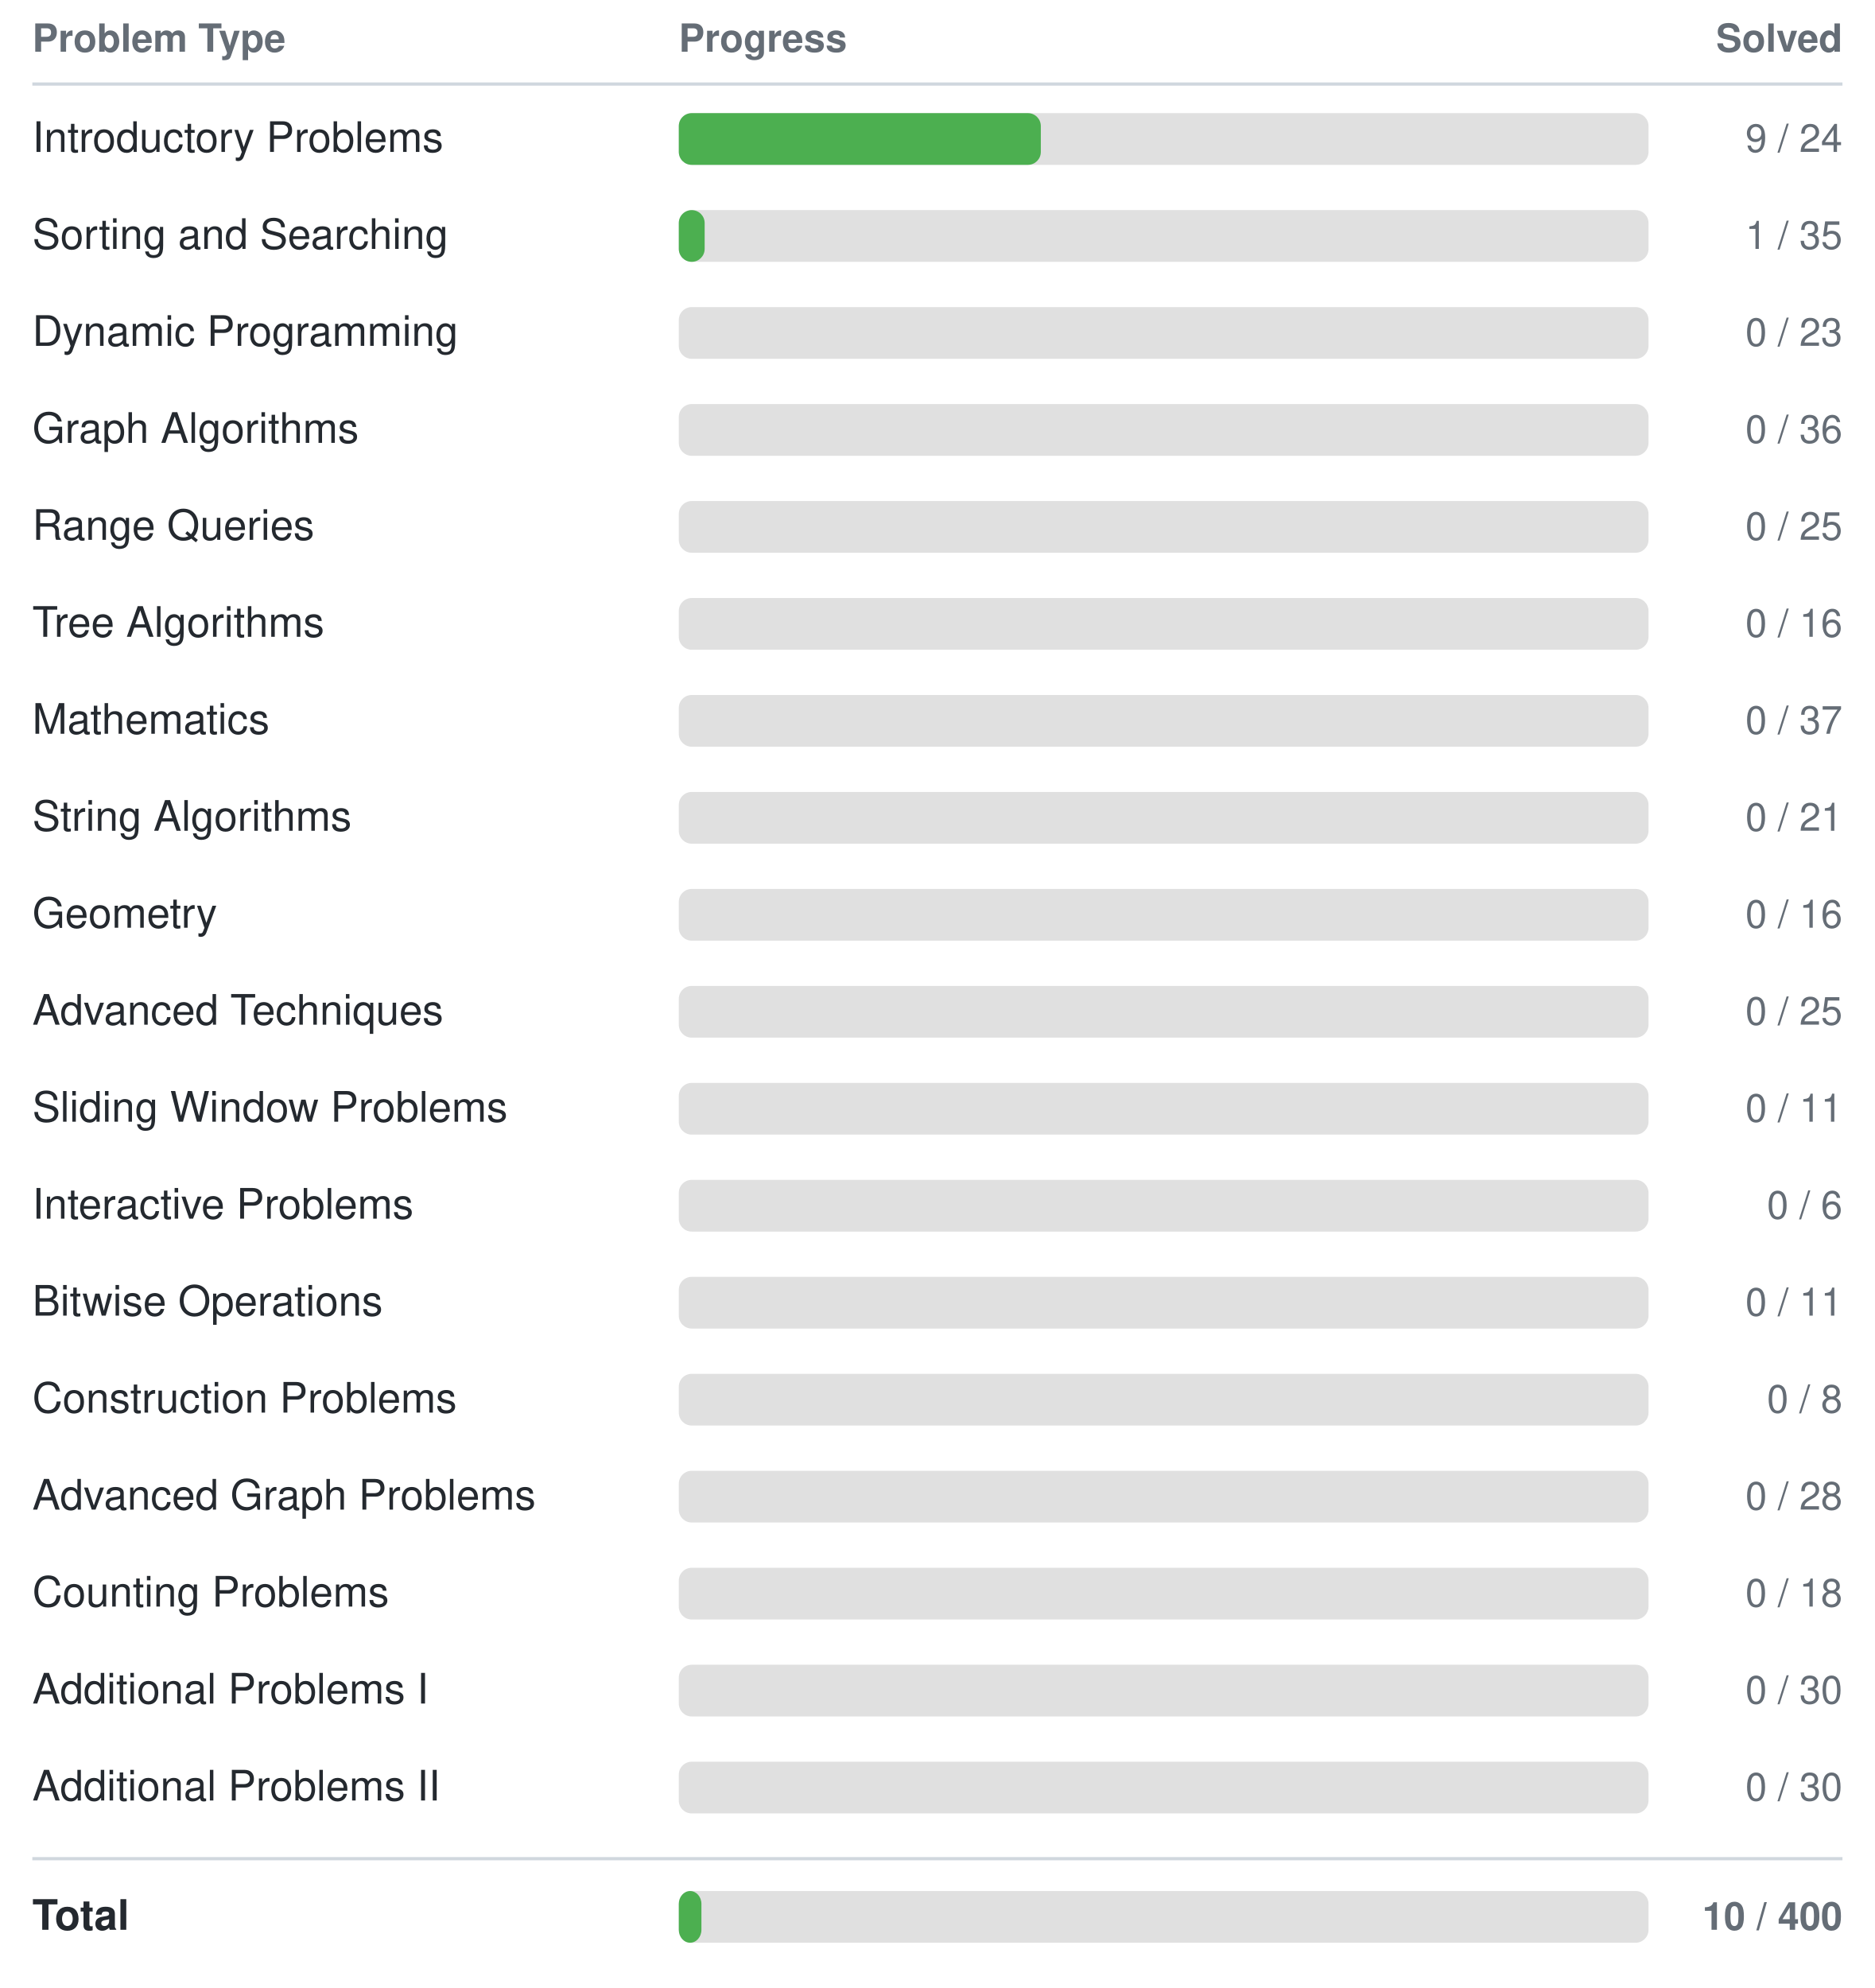
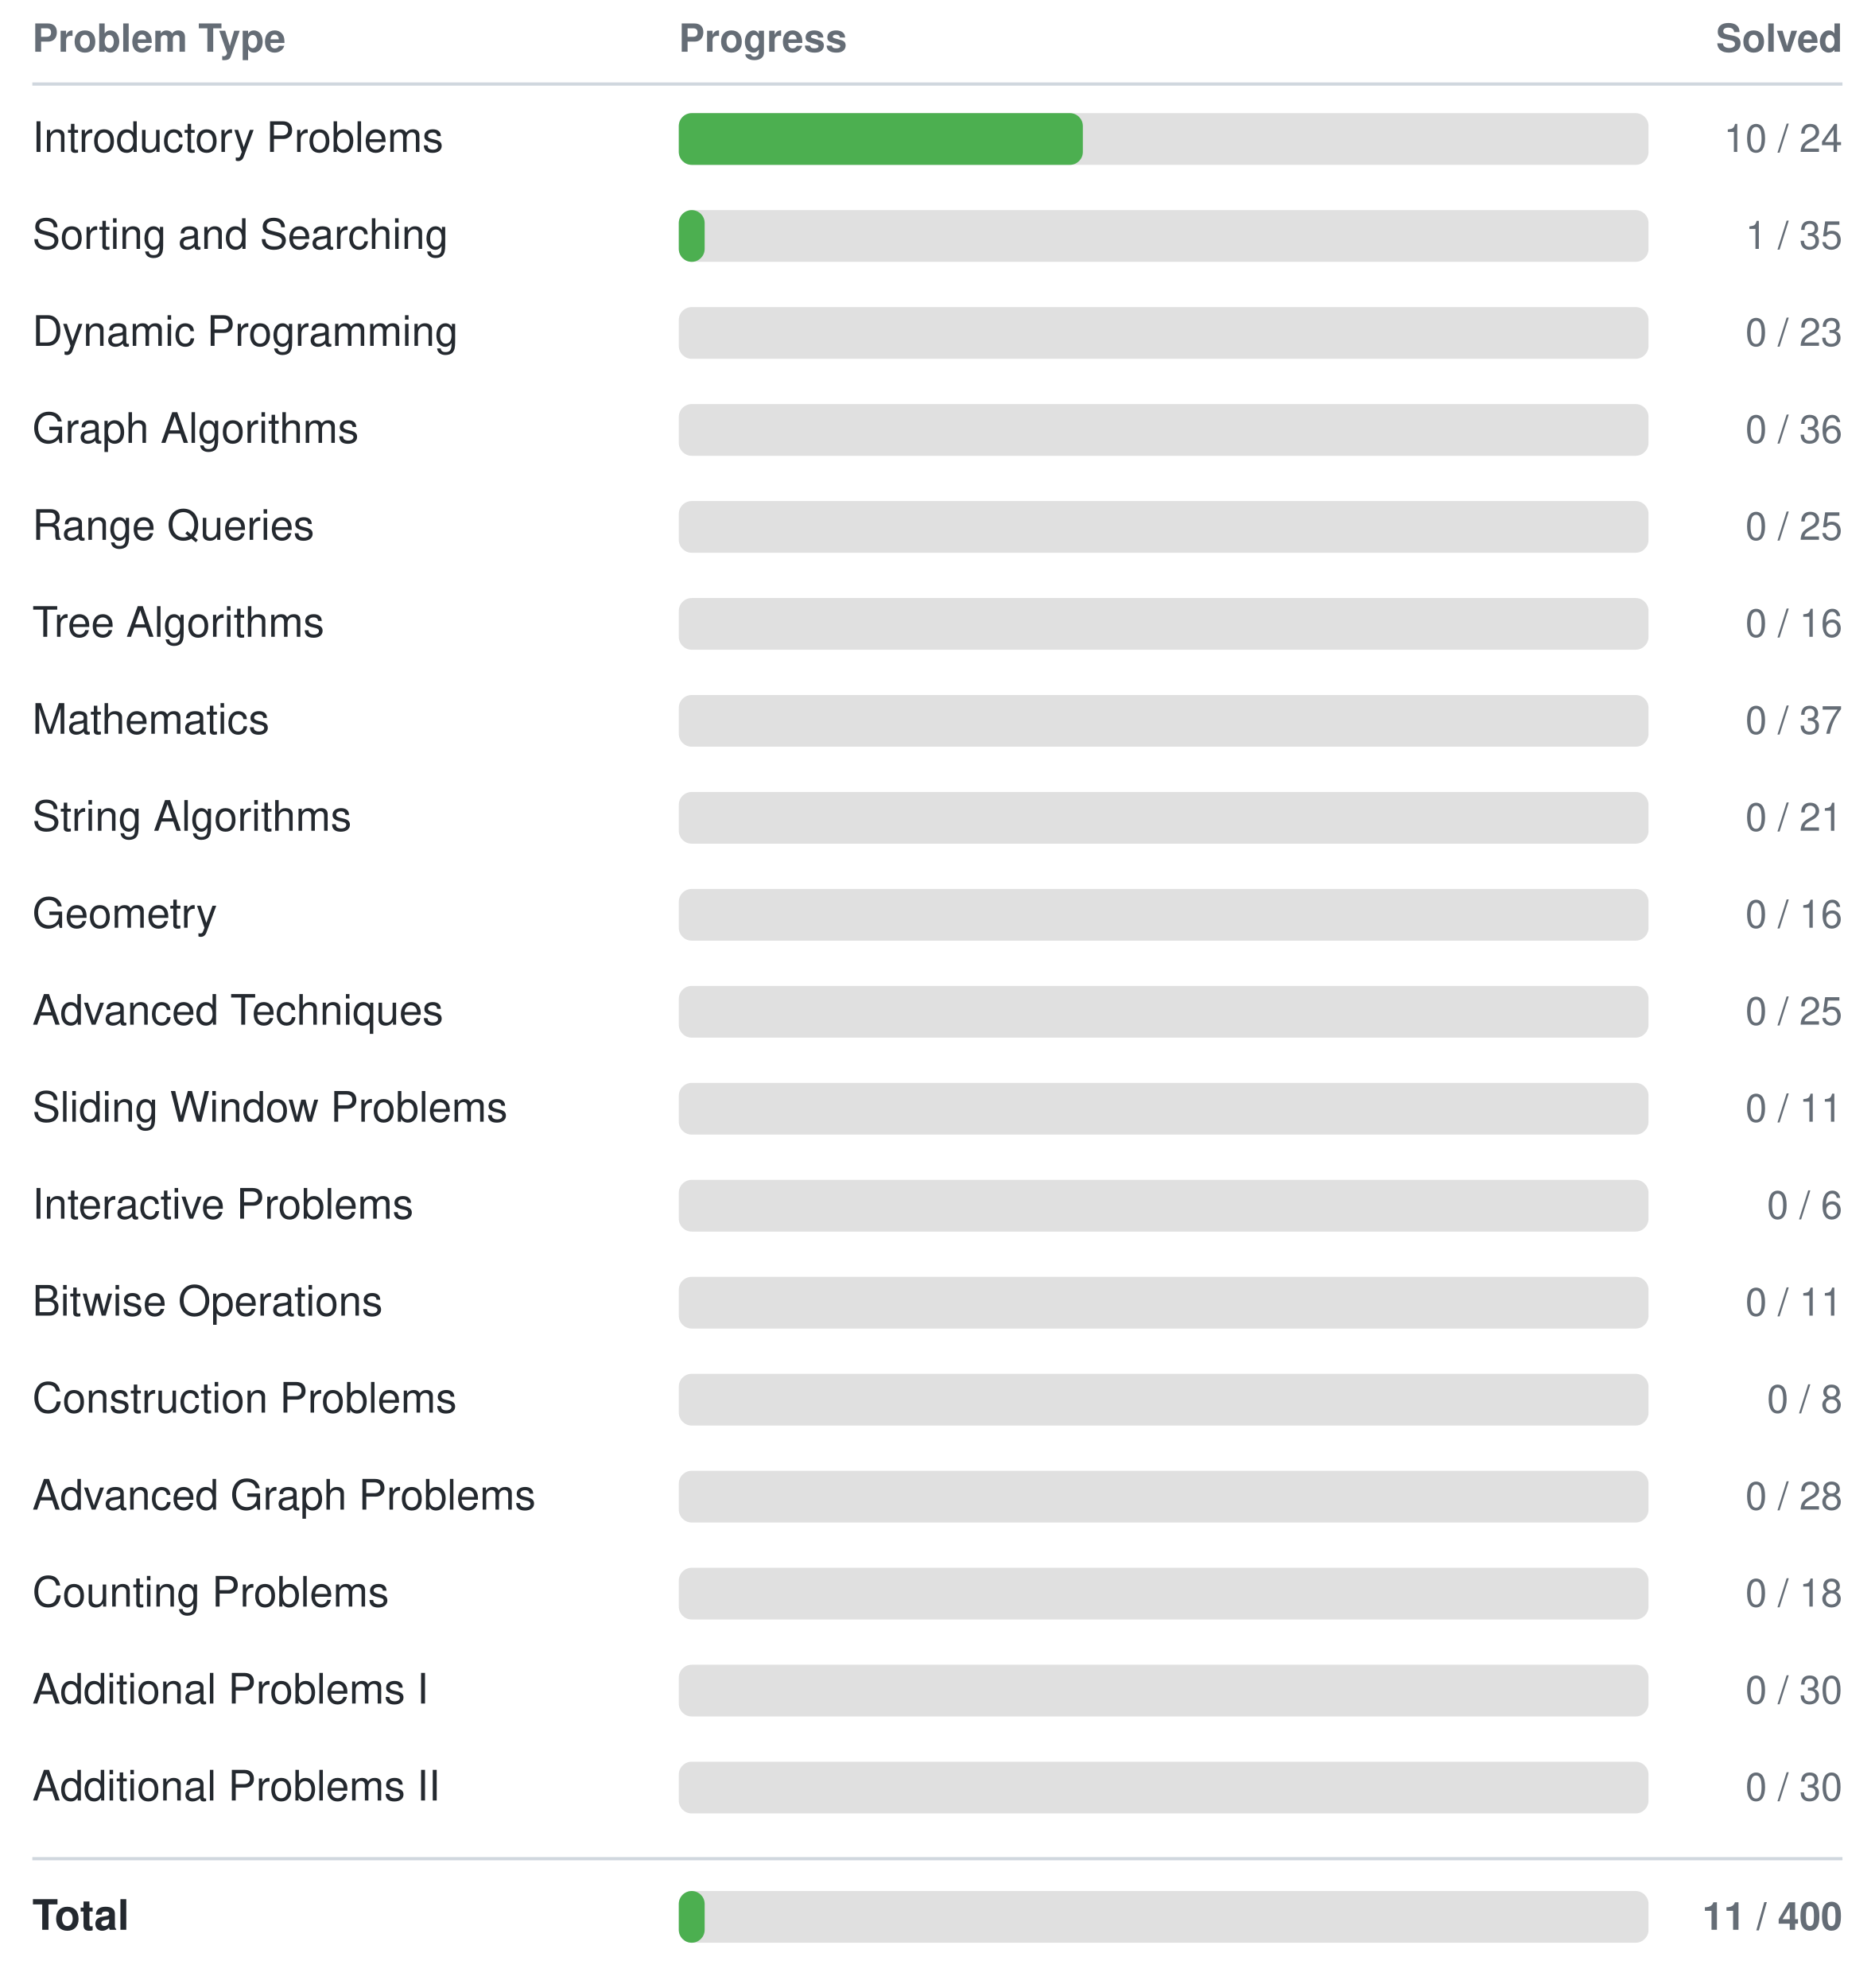
<svg xmlns="http://www.w3.org/2000/svg" width="580" height="615">
  <style>
    text { font-family: -apple-system, BlinkMacSystemFont, "Segoe UI", Helvetica, Arial, sans-serif; font-size: 13px; fill: #24292f; }
    text.header { font-size: 12px; font-weight: 600; fill: #656d76; }
    text.count { text-anchor: end; font-size: 12px; fill: #656d76; }
    line { stroke: #d0d7de; }
    @media (prefers-color-scheme: dark) {
      text { fill: #e6edf3; }
      text.header { fill: #8b949e; }
      text.count { fill: #8b949e; }
      line { stroke: #30363d; }
    }
  </style>
  <text class="header" x="10" y="16">Problem Type</text>
  <text class="header" x="210" y="16">Progress</text>
  <text class="header count" x="570" y="16">Solved</text>
  <line x1="10" y1="26" x2="570" y2="26" stroke-width="1" />
  <text x="10" y="47">Introductory Problems</text>
  <rect x="210" y="35" width="300" height="16" rx="4" fill="#e0e0e0" />
-   <rect x="210" y="35" width="112" height="16" rx="4" fill="#4CAF50" />
-   <text class="count" x="570" y="47">9 / 24</text>
+   <rect x="210" y="35" width="125" height="16" rx="4" fill="#4CAF50" />
+   <text class="count" x="570" y="47">10 / 24</text>
  <text x="10" y="77">Sorting and Searching</text>
  <rect x="210" y="65" width="300" height="16" rx="4" fill="#e0e0e0" />
  <rect x="210" y="65" width="8" height="16" rx="4" fill="#4CAF50" />
  <text class="count" x="570" y="77">1 / 35</text>
  <text x="10" y="107">Dynamic Programming</text>
  <rect x="210" y="95" width="300" height="16" rx="4" fill="#e0e0e0" />
  <rect x="210" y="95" width="0" height="16" rx="4" fill="#4CAF50" />
  <text class="count" x="570" y="107">0 / 23</text>
  <text x="10" y="137">Graph Algorithms</text>
  <rect x="210" y="125" width="300" height="16" rx="4" fill="#e0e0e0" />
  <rect x="210" y="125" width="0" height="16" rx="4" fill="#4CAF50" />
  <text class="count" x="570" y="137">0 / 36</text>
  <text x="10" y="167">Range Queries</text>
  <rect x="210" y="155" width="300" height="16" rx="4" fill="#e0e0e0" />
  <rect x="210" y="155" width="0" height="16" rx="4" fill="#4CAF50" />
  <text class="count" x="570" y="167">0 / 25</text>
  <text x="10" y="197">Tree Algorithms</text>
  <rect x="210" y="185" width="300" height="16" rx="4" fill="#e0e0e0" />
  <rect x="210" y="185" width="0" height="16" rx="4" fill="#4CAF50" />
  <text class="count" x="570" y="197">0 / 16</text>
  <text x="10" y="227">Mathematics</text>
  <rect x="210" y="215" width="300" height="16" rx="4" fill="#e0e0e0" />
  <rect x="210" y="215" width="0" height="16" rx="4" fill="#4CAF50" />
  <text class="count" x="570" y="227">0 / 37</text>
  <text x="10" y="257">String Algorithms</text>
  <rect x="210" y="245" width="300" height="16" rx="4" fill="#e0e0e0" />
  <rect x="210" y="245" width="0" height="16" rx="4" fill="#4CAF50" />
  <text class="count" x="570" y="257">0 / 21</text>
  <text x="10" y="287">Geometry</text>
  <rect x="210" y="275" width="300" height="16" rx="4" fill="#e0e0e0" />
  <rect x="210" y="275" width="0" height="16" rx="4" fill="#4CAF50" />
  <text class="count" x="570" y="287">0 / 16</text>
  <text x="10" y="317">Advanced Techniques</text>
  <rect x="210" y="305" width="300" height="16" rx="4" fill="#e0e0e0" />
  <rect x="210" y="305" width="0" height="16" rx="4" fill="#4CAF50" />
  <text class="count" x="570" y="317">0 / 25</text>
  <text x="10" y="347">Sliding Window Problems</text>
  <rect x="210" y="335" width="300" height="16" rx="4" fill="#e0e0e0" />
  <rect x="210" y="335" width="0" height="16" rx="4" fill="#4CAF50" />
  <text class="count" x="570" y="347">0 / 11</text>
  <text x="10" y="377">Interactive Problems</text>
  <rect x="210" y="365" width="300" height="16" rx="4" fill="#e0e0e0" />
  <rect x="210" y="365" width="0" height="16" rx="4" fill="#4CAF50" />
  <text class="count" x="570" y="377">0 / 6</text>
  <text x="10" y="407">Bitwise Operations</text>
  <rect x="210" y="395" width="300" height="16" rx="4" fill="#e0e0e0" />
  <rect x="210" y="395" width="0" height="16" rx="4" fill="#4CAF50" />
  <text class="count" x="570" y="407">0 / 11</text>
  <text x="10" y="437">Construction Problems</text>
  <rect x="210" y="425" width="300" height="16" rx="4" fill="#e0e0e0" />
  <rect x="210" y="425" width="0" height="16" rx="4" fill="#4CAF50" />
  <text class="count" x="570" y="437">0 / 8</text>
  <text x="10" y="467">Advanced Graph Problems</text>
  <rect x="210" y="455" width="300" height="16" rx="4" fill="#e0e0e0" />
  <rect x="210" y="455" width="0" height="16" rx="4" fill="#4CAF50" />
  <text class="count" x="570" y="467">0 / 28</text>
  <text x="10" y="497">Counting Problems</text>
  <rect x="210" y="485" width="300" height="16" rx="4" fill="#e0e0e0" />
  <rect x="210" y="485" width="0" height="16" rx="4" fill="#4CAF50" />
  <text class="count" x="570" y="497">0 / 18</text>
  <text x="10" y="527">Additional Problems I</text>
  <rect x="210" y="515" width="300" height="16" rx="4" fill="#e0e0e0" />
  <rect x="210" y="515" width="0" height="16" rx="4" fill="#4CAF50" />
  <text class="count" x="570" y="527">0 / 30</text>
  <text x="10" y="557">Additional Problems II</text>
  <rect x="210" y="545" width="300" height="16" rx="4" fill="#e0e0e0" />
  <rect x="210" y="545" width="0" height="16" rx="4" fill="#4CAF50" />
  <text class="count" x="570" y="557">0 / 30</text>
  <line x1="10" y1="575" x2="570" y2="575" stroke-width="1" />
  <text x="10" y="597" font-weight="bold">Total</text>
  <rect x="210" y="585" width="300" height="16" rx="4" fill="#e0e0e0" />
-   <rect x="210" y="585" width="7" height="16" rx="4" fill="#4CAF50" />
-   <text class="count" x="570" y="597" font-weight="bold">10 / 400</text>
+   <rect x="210" y="585" width="8" height="16" rx="4" fill="#4CAF50" />
+   <text class="count" x="570" y="597" font-weight="bold">11 / 400</text>
</svg>
